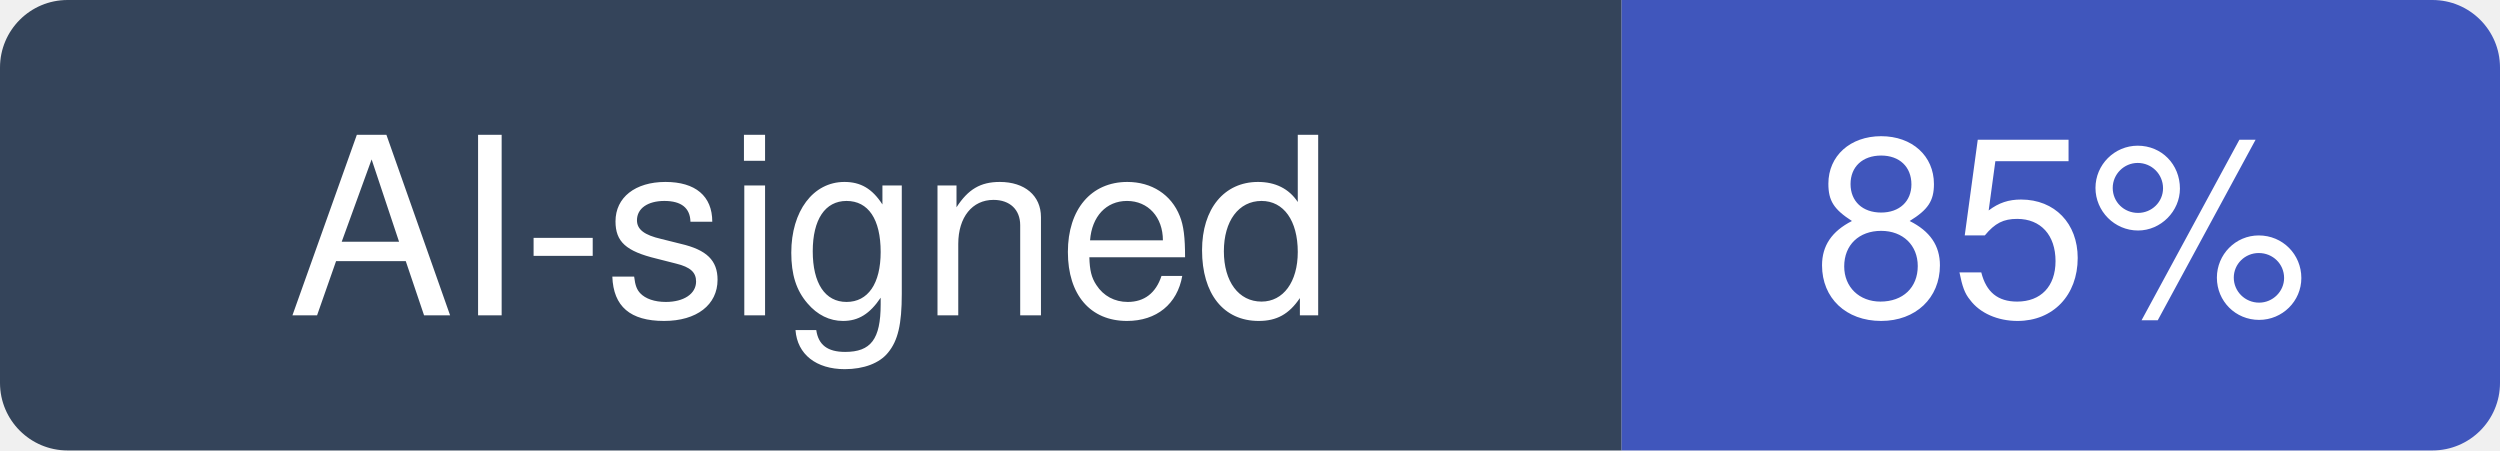
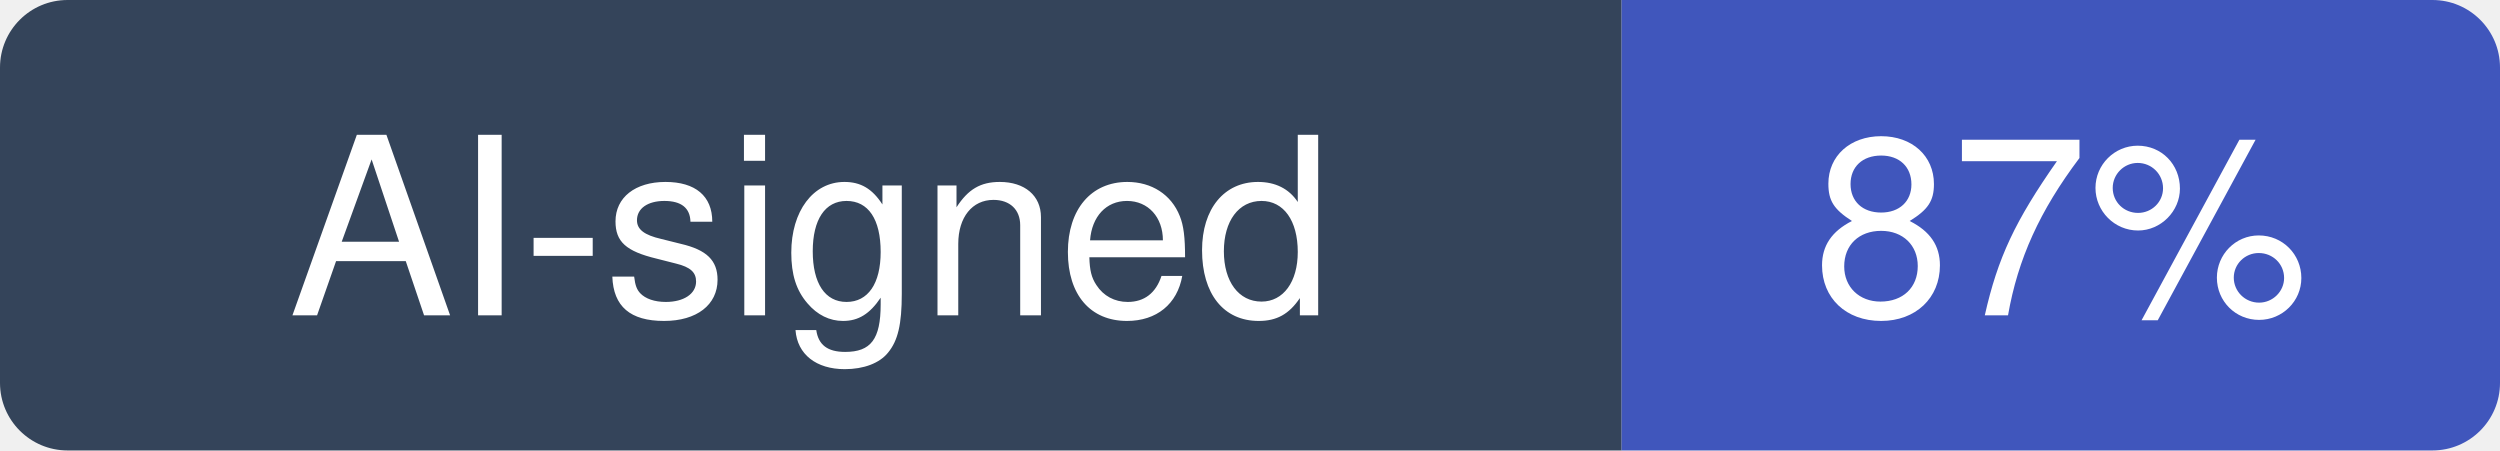
- <svg xmlns="http://www.w3.org/2000/svg" width="111" height="20" viewBox="0 0 111 20" role="img" aria-label="AI-signed: 85% of recent commits in Imbad0202/academic-research-skills">
+ <svg xmlns="http://www.w3.org/2000/svg" width="111" height="20" viewBox="0 0 111 20" role="img" aria-label="AI-signed: 87% of recent commits in Imbad0202/academic-research-skills">
  <clipPath id="hm-r">
    <rect width="111" height="20" rx="3" />
  </clipPath>
  <g clip-path="url(#hm-r)">
    <rect width="72" height="20" fill="#34445A" />
    <rect x="72" width="39" height="20" fill="#4056BC" />
  </g>
  <g fill="#fff" text-anchor="middle" font-family="Verdana, -apple-system, BlinkMacSystemFont, Segoe UI, Helvetica, Arial, Fira Sans, sans-serif" font-size="11">
    <text x="36" y="14">AI-signed</text>
-     <text x="91.5" y="14">85%</text>
+     <text x="91.5" y="14">87%</text>
  </g>
</svg>
